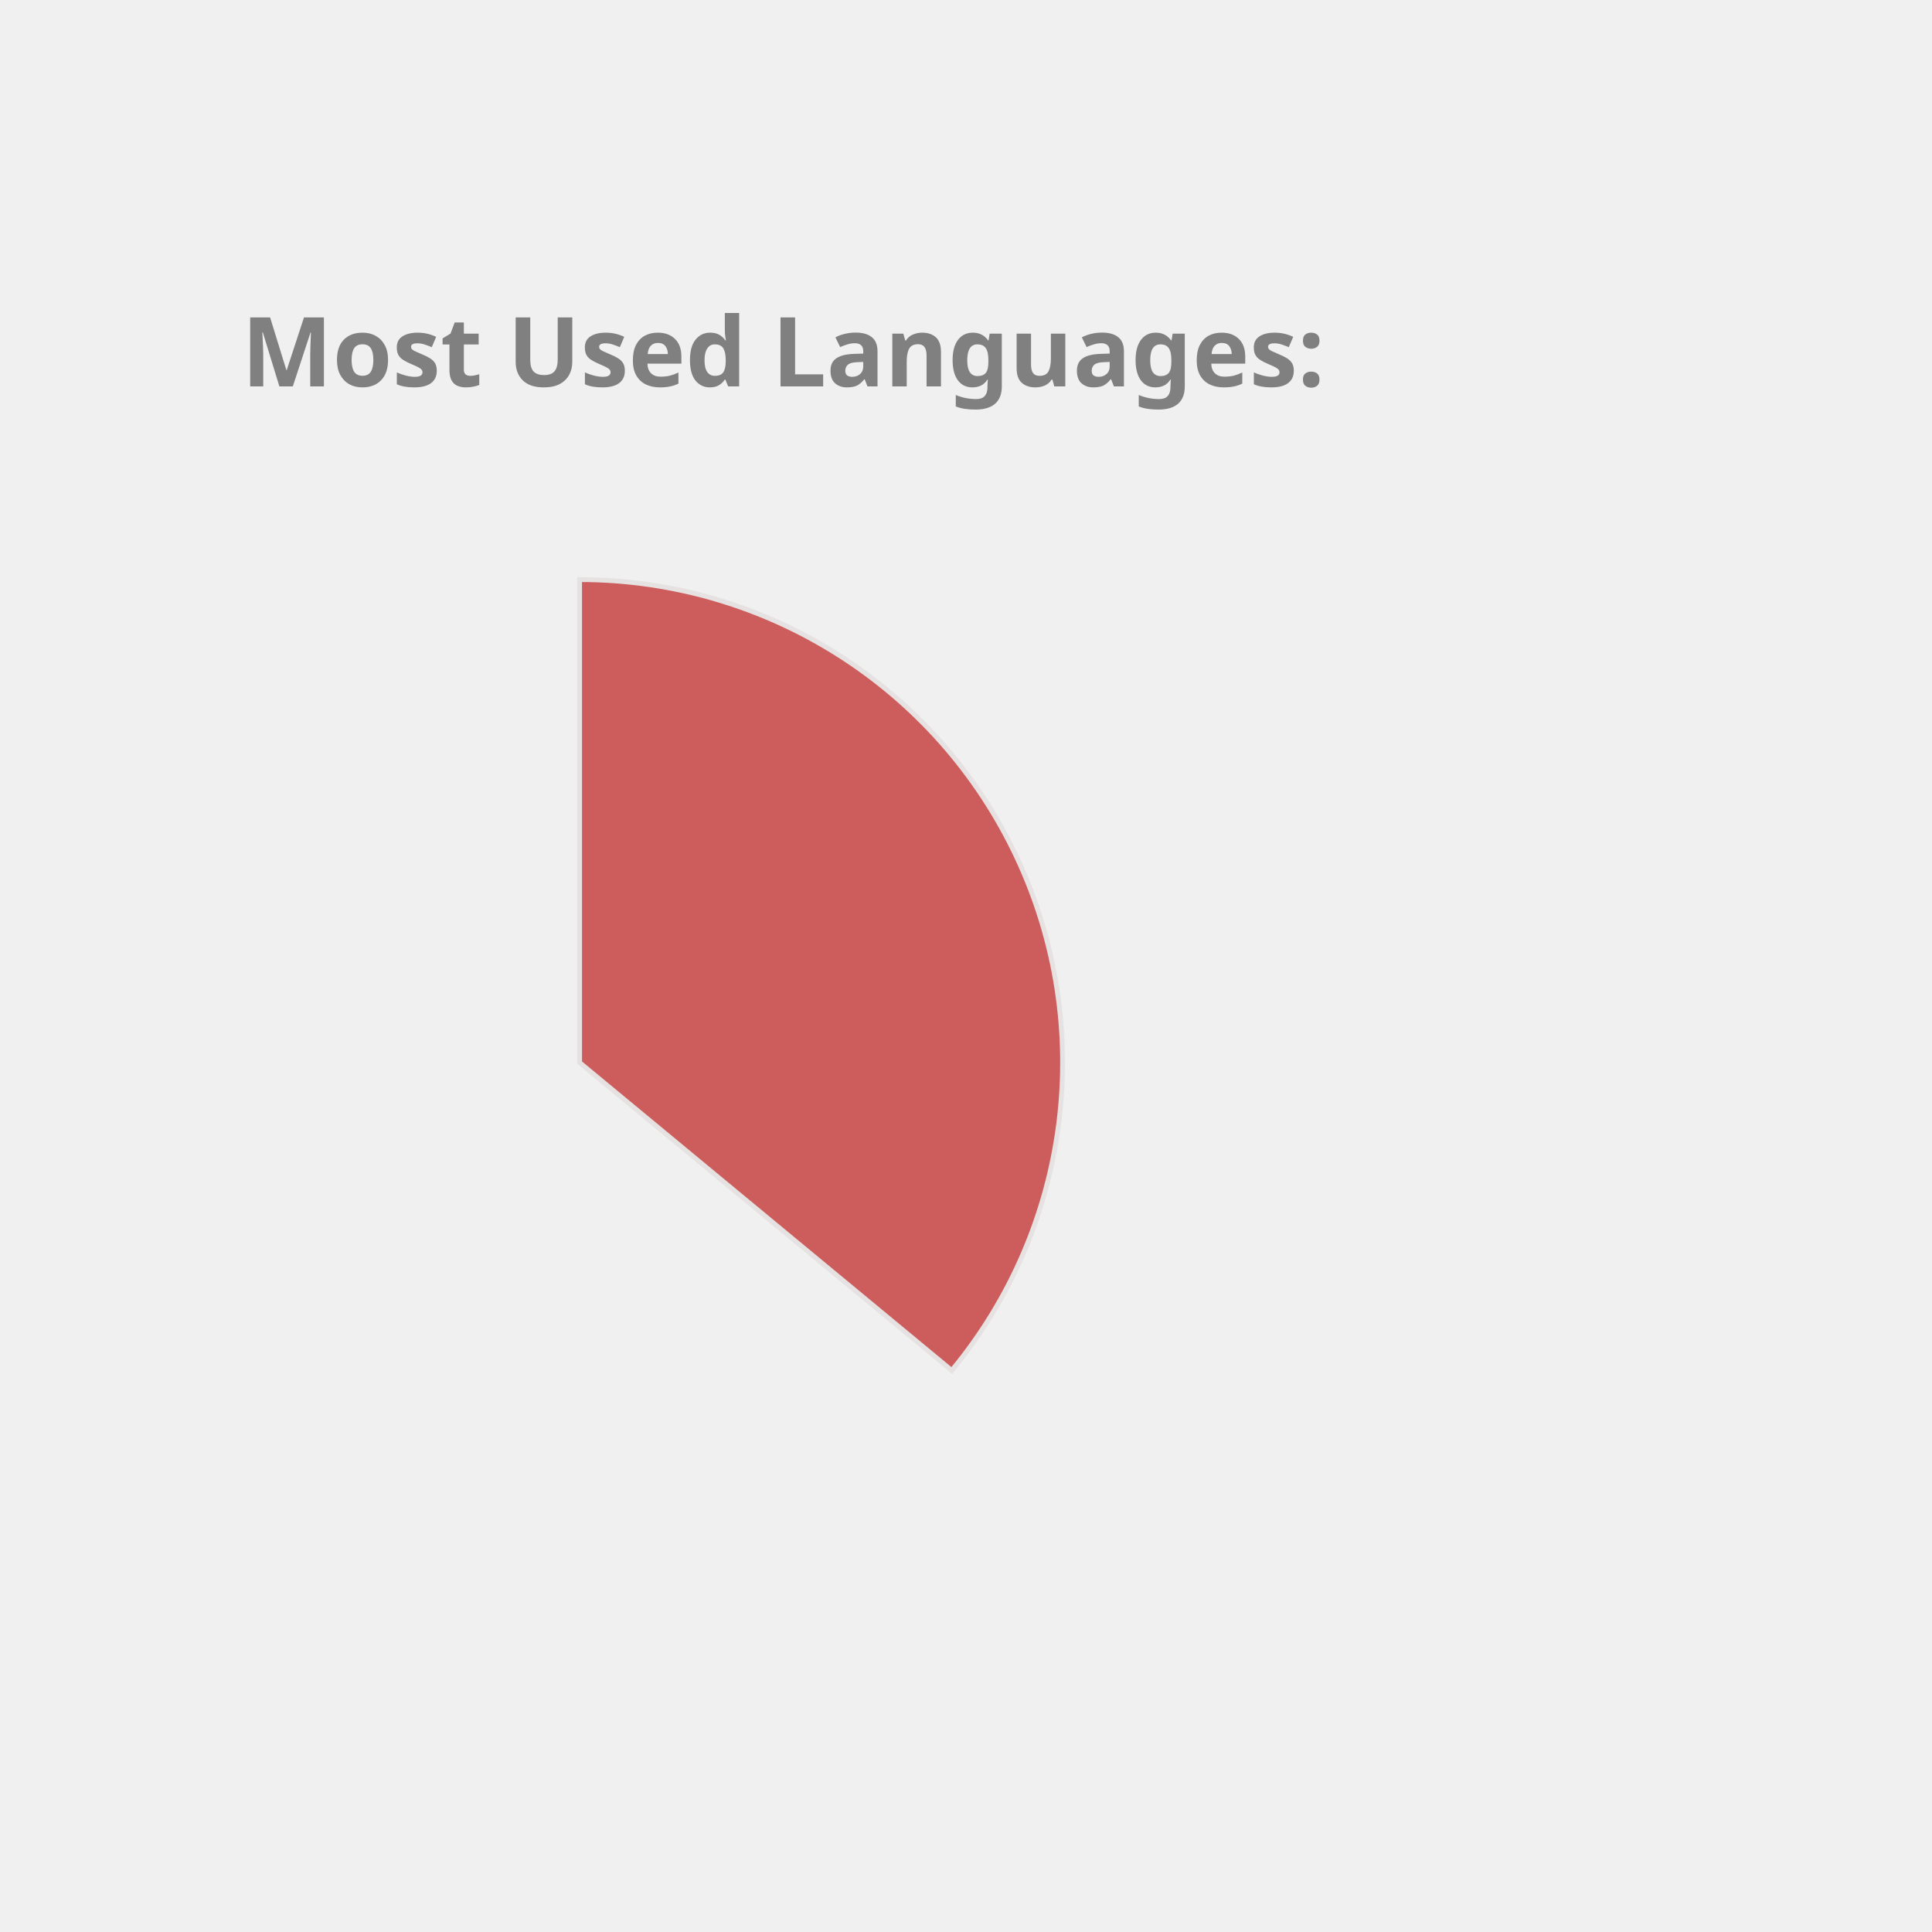
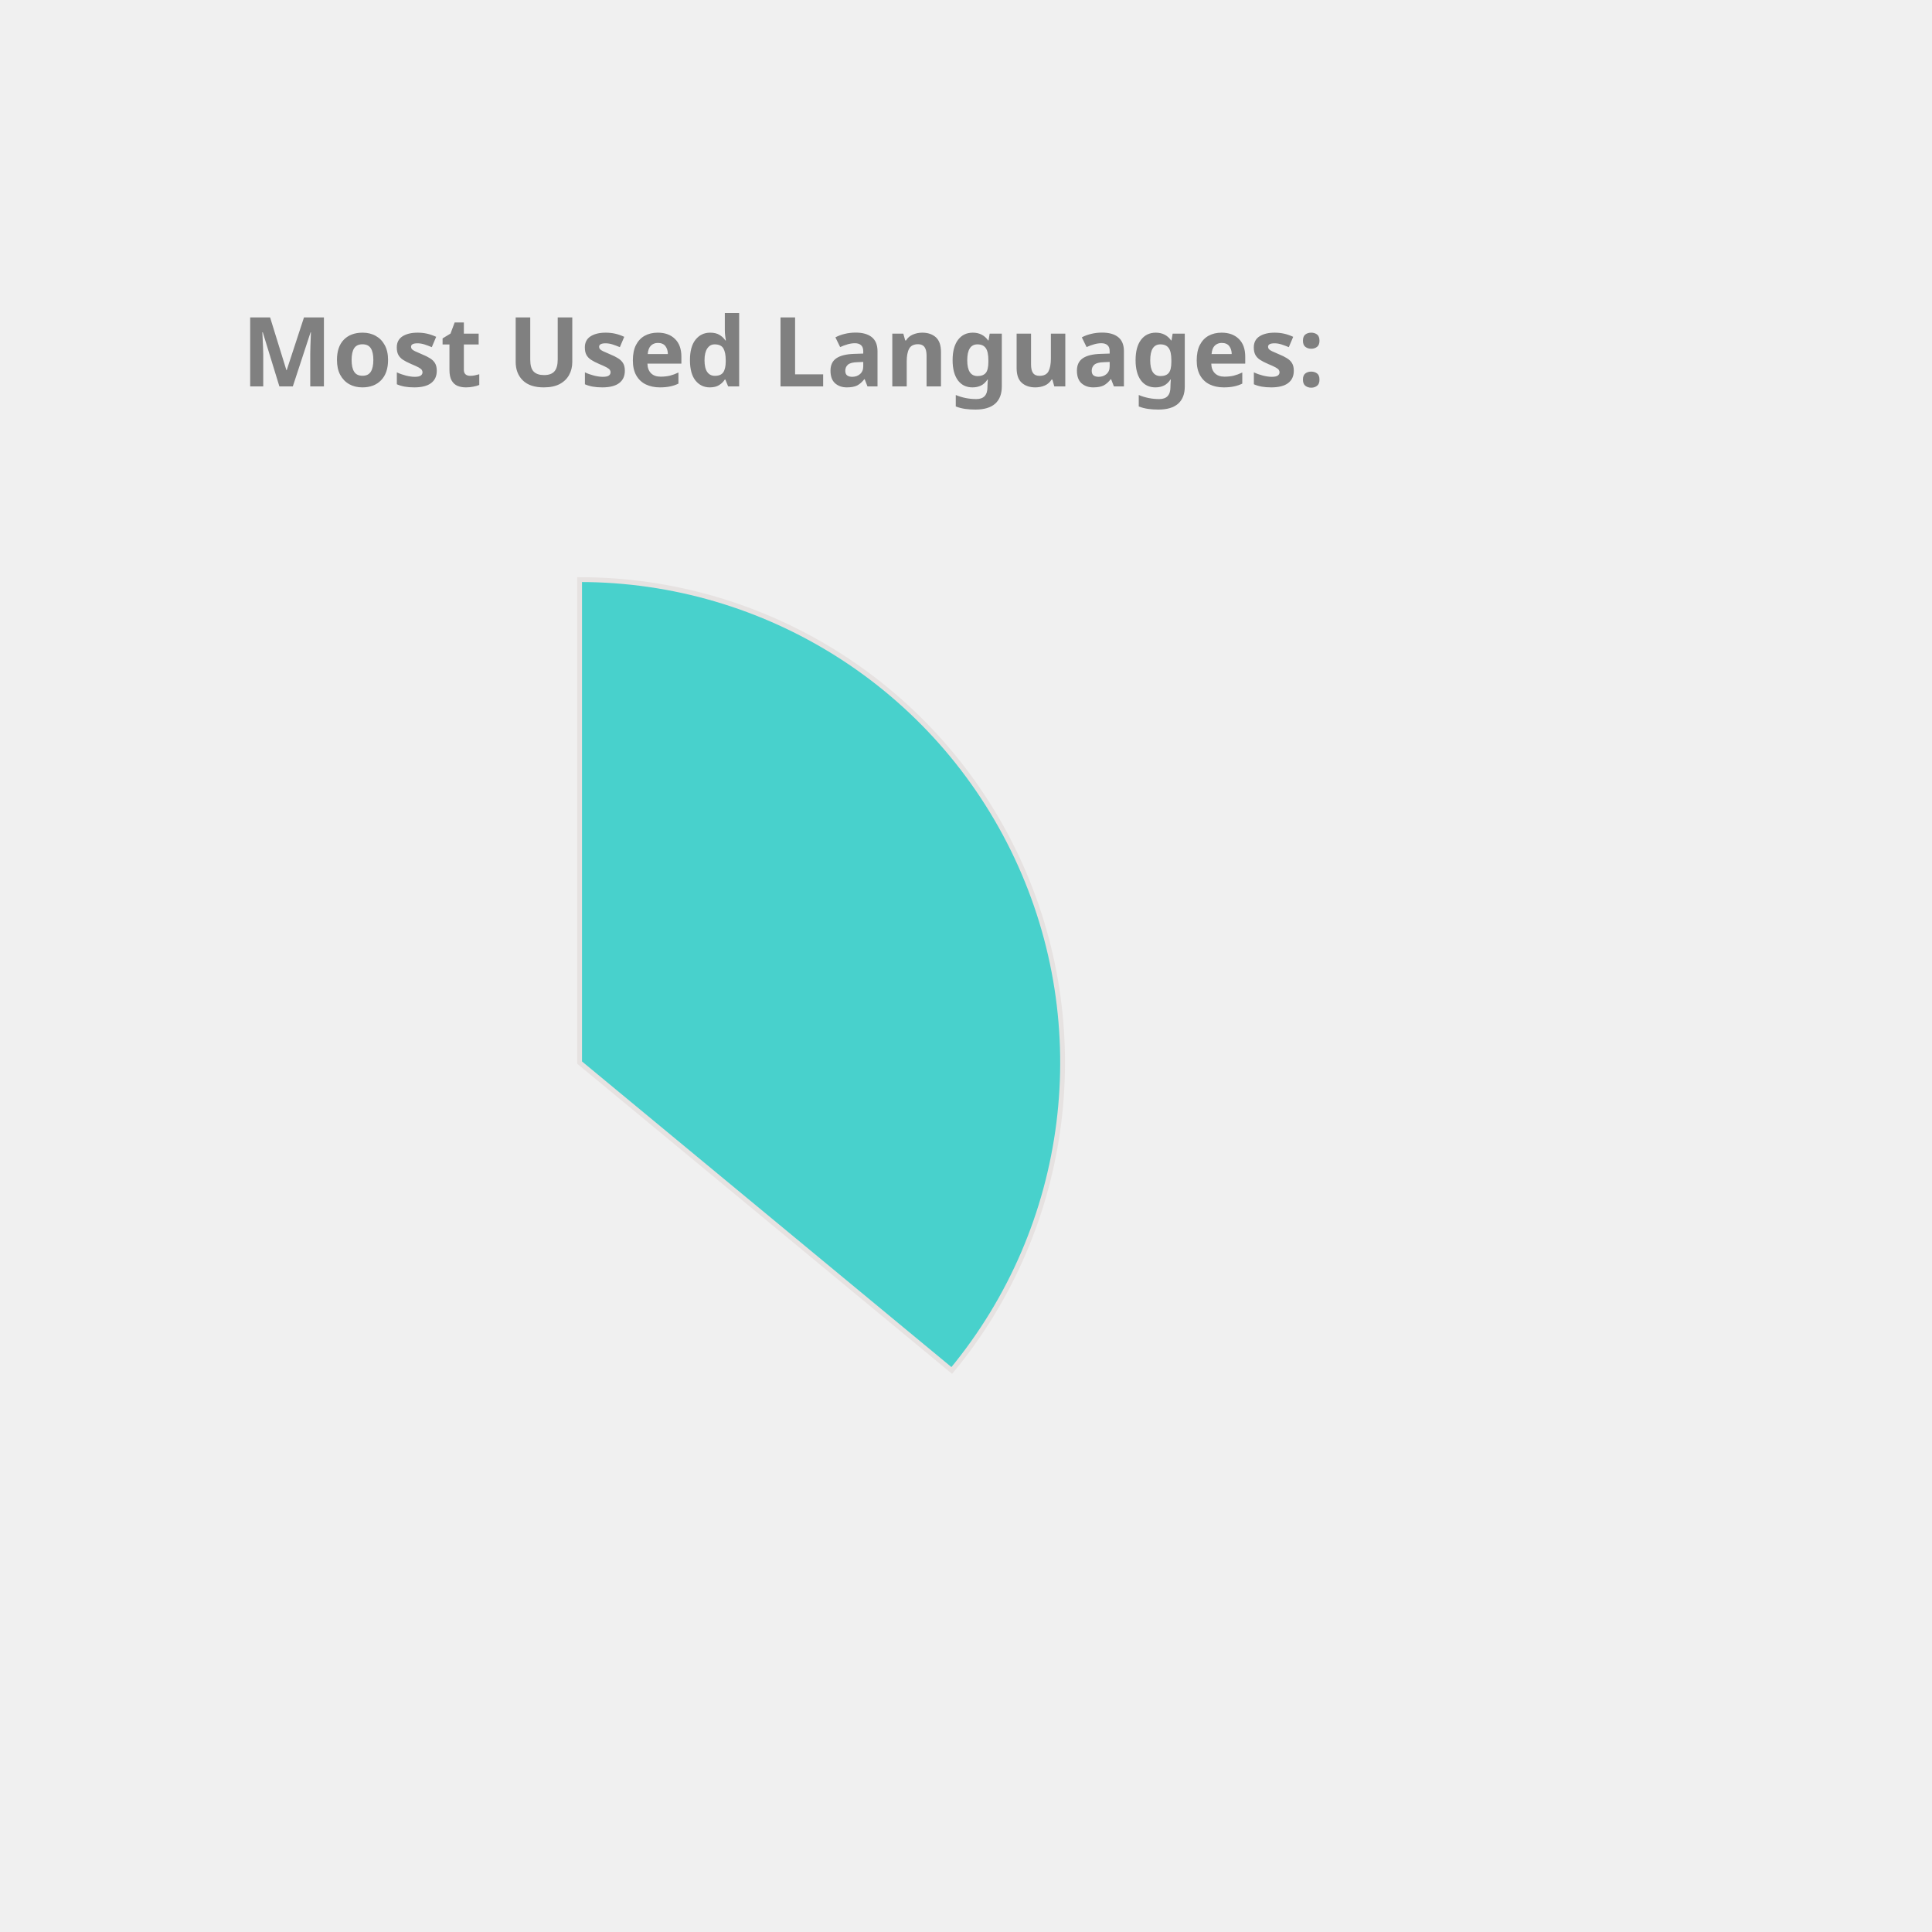
<svg xmlns="http://www.w3.org/2000/svg" height="350px" width="350px" viewBox="0 0 400 400">
  <style> 
        .label {
                font: bold 20px sans-serif;
                color: #404040;
                -webkit-text-stroke: 1px white;
        }

        path {
                stroke: #E6E2E1;
                stroke-width: 1px;
                transform: translate(60px, 100px);
        }

        .path_1 {
                animation: fadeIn 5s linear forwards;
        }

        .path_2 {
                transform: scale(0);
                animation: fadeIn 5s linear forwards 5s;
        }


        
        .path_3 {
                transform: scale(0);
                animation: fadeIn 5s linear forwards 10s;
        }


        .path_4 {
                transform: scale(0);
                animation: fadeIn 5s linear forwards 15s;
        }

        .path_5 {
                transform: scale(0);
                animation: fadeIn 5s linear forwards 20s;
        }

        .path_6 {
                transform: scale(0);
                animation: fadeIn 5s linear forwards 25s;
        }

        .path_7 {
                transform: scale(0);
                animation: fadeIn 5s linear forwards 30s;
        }

        .path_8 {
                transform: scale(0);
                animation: fadeIn 5s linear forwards 35s;
        }

        .path_9 {
                transform: scale(0);
                animation: fadeIn 5s linear forwards 40s;
        }

        .path_10 {
                transform: scale(0);
                animation: fadeIn 5s linear forwards 45s;
        }

        @keyframes fadeIn {
                0% {                        
                        transform: translate(250px, 300px) rotate(0deg) scale(0);
                        
                }
                50% {
                        transform: translate(150px, 220px) rotate(180deg) scale(0.5);
                        
                }
                
                100% {
                        transform: translate(60px, 120px) rotate(360deg) scale(1);
                        
                }
        }
        .txt_1 {
                opacity: 0;
                animation: txtShow 5s linear forwards 0s;
        }

        .txt_2 {
                opacity: 0;
                animation: txtShow 5s linear forwards 5s;
        }

        .txt_3 {
                opacity: 0;
                animation: txtShow 5s linear forwards 10s;
        }

        .txt_4 {
                opacity: 0;
                animation: txtShow 5s linear forwards 15s;
        }

        .txt_5 {
                opacity: 0;
                animation: txtShow 5s linear forwards 20s;
        }

        .txt_6 {
                opacity: 0;
                animation: txtShow 5s linear forwards 25s;
        }

        .txt_7 {
                opacity: 0;
                animation: txtShow 5s linear forwards 30s;
        }

        .txt_8 {
                opacity: 0;
                animation: txtShow 5s linear forwards 35s;
        }

        .txt_9 {
                opacity: 0;
                animation: txtShow 5s linear forwards 40s;
        }

        .txt_10 {
                opacity: 0;
                animation: txtShow 5s linear forwards 45s;
        }

        @keyframes txtShow {
                0% {                        
                        opacity: 0;
                        transform: translate(0px, 0px) scale(0);
                }
                100% {
                        opacity: 1;
                        transform: translate(0px, 0px) scale(1);
                        
                }
        }
</style>
-   <path class="path_1" d="M 60,120 L 60,20 A 100,100 0 0 1 137.051,183.742 Z" fill="IndianRed" stroke="#fff" stroke-width="2" />
-   <text class="txt_1" x="260" y="150" fill="IndianRed" stroke="IndianRed" stroke-width="1">Java</text>
+   <path class="path_1" d="M 60,120 L 60,20 A 100,100 0 0 1 137.051,183.742 Z" fill="MediumTurquoise" stroke="#fff" stroke-width="2" />
+   <text class="txt_1" x="260" y="150" fill="MediumTurquoise" stroke="MediumTurquoise" stroke-width="1">Java</text>
  <path class="path_2" d="M 60,120 L 137.051,183.742 A 100,100 0 0 1 -24.094,174.112 Z" fill="CornflowerBlue" stroke="#fff" stroke-width="2" />
  <text class="txt_2" x="260" y="170" fill="CornflowerBlue" stroke="CornflowerBlue" stroke-width="1">TypeScript</text>
-   <path class="path_3" d="M 60,120 L -24.094,174.112 A 100,100 0 0 1 -28.814,74.042 Z" fill="Orchid" stroke="#fff" stroke-width="2" />
-   <text class="txt_3" x="260" y="190" fill="Orchid" stroke="Orchid" stroke-width="1">JavaScript</text>
+   <path class="path_3" d="M 60,120 L -24.094,174.112 A 100,100 0 0 1 -28.814,74.042 Z" fill="Orange" stroke="#fff" stroke-width="2" />
+   <text class="txt_3" x="260" y="190" fill="Orange" stroke="Orange" stroke-width="1">JavaScript</text>
  <path class="path_4" d="M 60,120 L -28.814,74.042 A 100,100 0 0 1 -9.365,47.969 Z" fill="SteelBlue" stroke="#fff" stroke-width="2" />
  <text class="txt_4" x="260" y="210" fill="SteelBlue" stroke="SteelBlue" stroke-width="1">HTML</text>
-   <path class="path_5" d="M 60,120 L -9.365,47.969 A 100,100 0 0 1 11.275,32.674 Z" fill="MediumSlateBlue" stroke="#fff" stroke-width="2" />
-   <text class="txt_5" x="260" y="230" fill="MediumSlateBlue" stroke="MediumSlateBlue" stroke-width="1">Sass</text>
-   <path class="path_6" d="M 60,120 L 11.275,32.674 A 100,100 0 0 1 32.705,23.797 Z" fill="Tan" stroke="#fff" stroke-width="2" />
-   <text class="txt_6" x="260" y="250" fill="Tan" stroke="Tan" stroke-width="1">CSS</text>
-   <path class="path_7" d="M 60,120 L 32.705,23.797 A 100,100 0 0 1 41.879,21.655 Z" fill="RosyBrown" stroke="#fff" stroke-width="2" />
-   <text class="txt_7" x="260" y="270" fill="RosyBrown" stroke="RosyBrown" stroke-width="1">Python</text>
-   <path class="path_8" d="M 60,120 L 41.879,21.655 A 100,100 0 0 1 50.589,20.444 Z" fill="Gold" stroke="#fff" stroke-width="2" />
-   <text class="txt_8" x="260" y="290" fill="Gold" stroke="Gold" stroke-width="1">Batchfile</text>
-   <path class="path_9" d="M 60,120 L 50.589,20.444 A 100,100 0 0 1 54.976,20.126 Z" fill="Salmon" stroke="#fff" stroke-width="2" />
-   <text class="txt_9" x="260" y="310" fill="Salmon" stroke="Salmon" stroke-width="1">Mustache</text>
-   <path class="path_10" d="M 60,120 L 54.976,20.126 A 100,100 0 0 1 58.743,20.008 Z" fill="MediumAquaMarine" stroke="#fff" stroke-width="2" />
-   <text class="txt_10" x="260" y="330" fill="MediumAquaMarine" stroke="MediumAquaMarine" stroke-width="1">SCSS</text>
+   <path class="path_5" d="M 60,120 L -9.365,47.969 A 100,100 0 0 1 11.275,32.674 Z" fill="Tomato" stroke="#fff" stroke-width="2" />
+   <text class="txt_5" x="260" y="230" fill="Tomato" stroke="Tomato" stroke-width="1">Sass</text>
+   <path class="path_6" d="M 60,120 L 11.275,32.674 A 100,100 0 0 1 32.705,23.797 Z" fill="Salmon" stroke="#fff" stroke-width="2" />
+   <text class="txt_6" x="260" y="250" fill="Salmon" stroke="Salmon" stroke-width="1">CSS</text>
+   <path class="path_7" d="M 60,120 L 32.705,23.797 A 100,100 0 0 1 41.879,21.655 Z" fill="DodgerBlue" stroke="#fff" stroke-width="2" />
+   <text class="txt_7" x="260" y="270" fill="DodgerBlue" stroke="DodgerBlue" stroke-width="1">Python</text>
+   <path class="path_8" d="M 60,120 L 41.879,21.655 A 100,100 0 0 1 50.589,20.444 Z" fill="Crimson" stroke="#fff" stroke-width="2" />
+   <text class="txt_8" x="260" y="290" fill="Crimson" stroke="Crimson" stroke-width="1">Batchfile</text>
+   <path class="path_9" d="M 60,120 L 50.589,20.444 A 100,100 0 0 1 54.976,20.126 Z" fill="RosyBrown" stroke="#fff" stroke-width="2" />
+   <text class="txt_9" x="260" y="310" fill="RosyBrown" stroke="RosyBrown" stroke-width="1">Mustache</text>
+   <path class="path_10" d="M 60,120 L 54.976,20.126 A 100,100 0 0 1 58.743,20.008 Z" fill="Gold" stroke="#fff" stroke-width="2" />
+   <text class="txt_10" x="260" y="330" fill="Gold" stroke="Gold" stroke-width="1">SCSS</text>
  <g class="label">
    <text x="50" y="80" fill="grey">Most Used Languages:</text>
  </g>
</svg>
